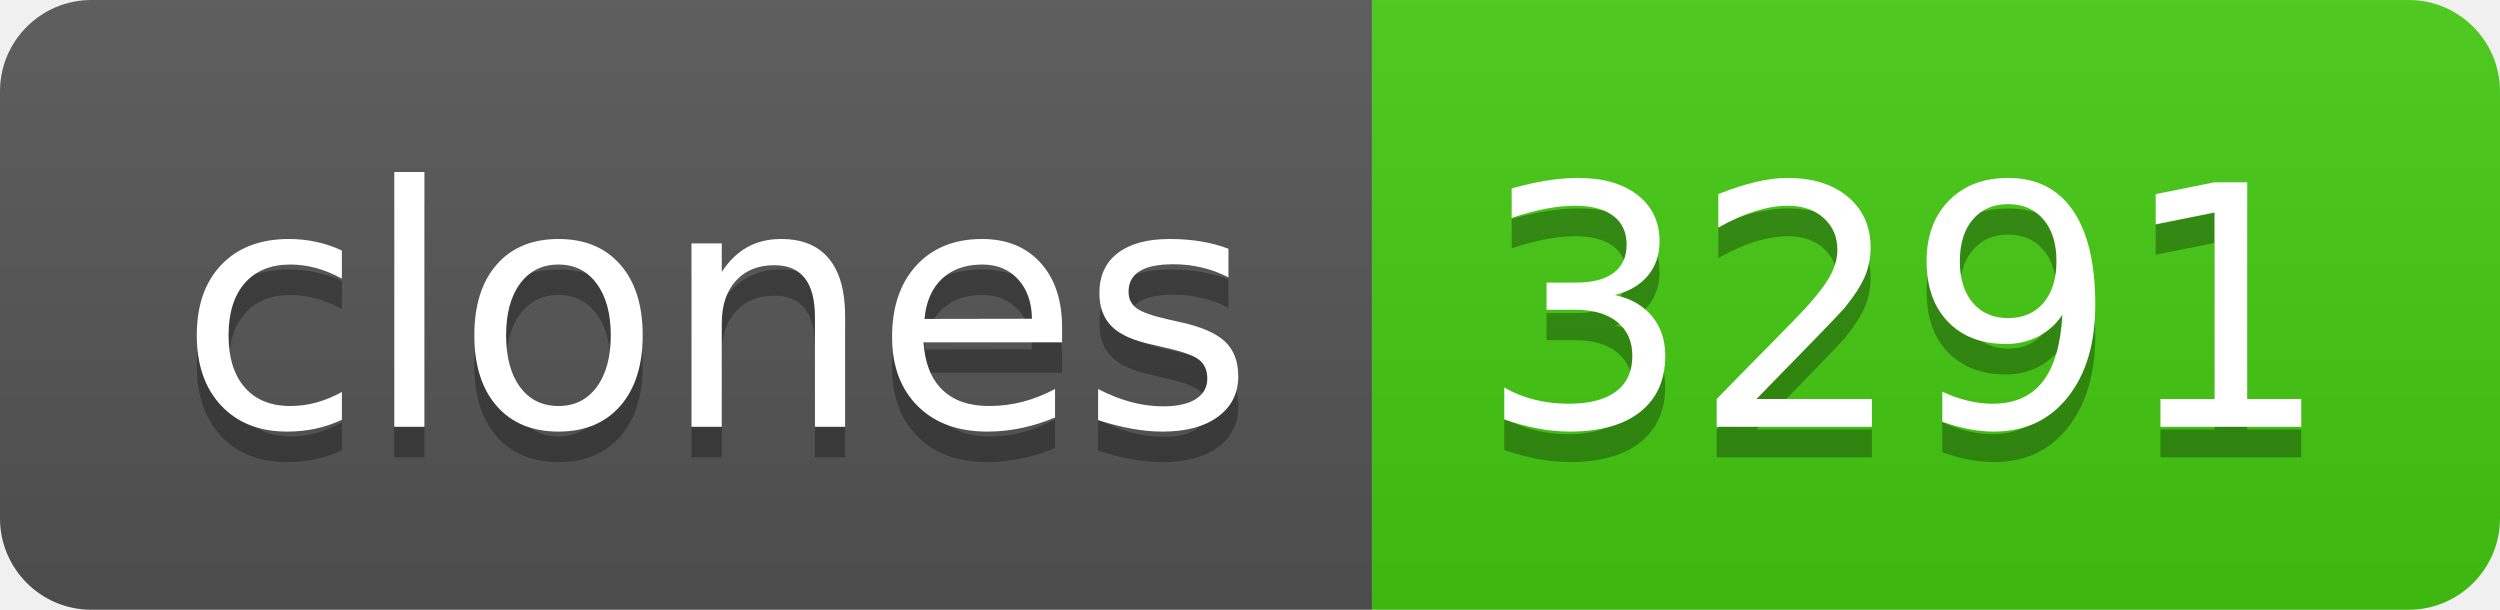
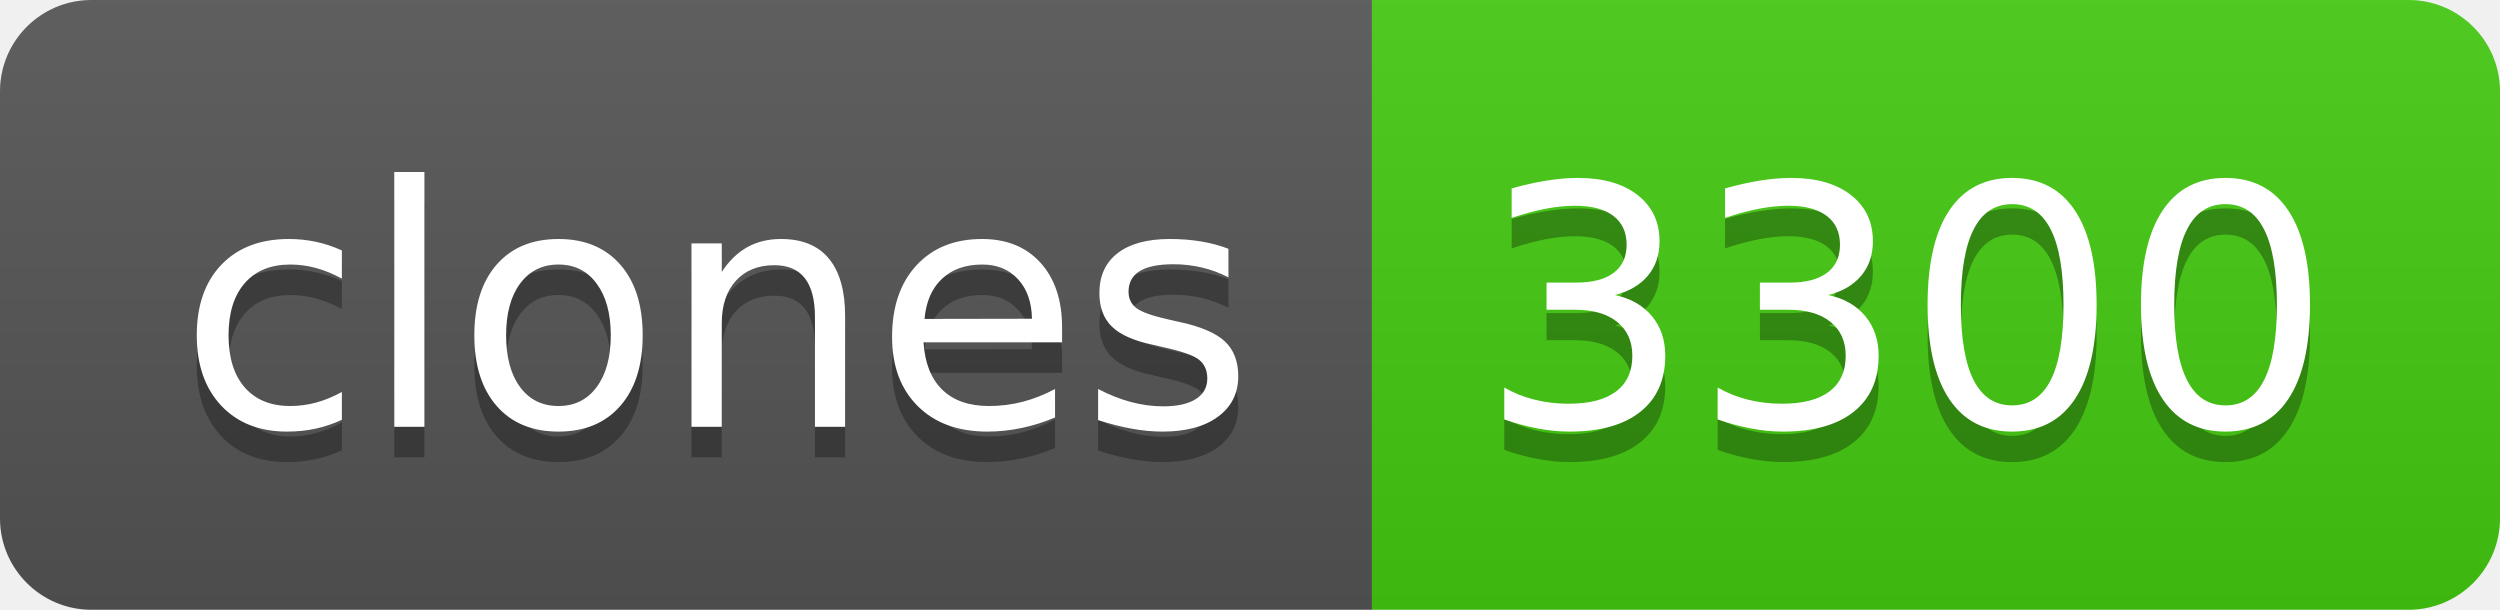
- <svg xmlns="http://www.w3.org/2000/svg" width="82" height="20" role="img" aria-label="clones: 3291">
+ <svg xmlns="http://www.w3.org/2000/svg" width="82" height="20" role="img" aria-label="clones: 3300">
  <linearGradient id="s" x2="0" y2="100%">
    <stop offset="0" stop-color="#bbb" stop-opacity=".1" />
    <stop offset="1" stop-opacity=".1" />
  </linearGradient>
  <clipPath id="r">
    <rect width="82" height="20" rx="3" fill="#fff" />
  </clipPath>
  <g clip-path="url(#r)">
    <rect width="45" height="20" fill="#555" />
    <rect x="45" width="37" height="20" fill="#4c1" />
    <rect width="82" height="20" fill="url(#s)" />
  </g>
  <g fill="#fff" text-anchor="middle" font-family="Verdana,Geneva,DejaVu Sans,sans-serif" text-rendering="geometricPrecision" font-size="110">
    <text aria-hidden="true" x="235" y="150" fill="#010101" fill-opacity=".3" transform="scale(.1)" textLength="350">clones</text>
    <text x="235" y="140" transform="scale(.1)" fill="#fff" textLength="350">clones</text>
-     <text aria-hidden="true" x="625" y="150" fill="#010101" fill-opacity=".3" transform="scale(.1)" textLength="270">3291</text>
-     <text x="625" y="140" transform="scale(.1)" fill="#fff" textLength="270">3291</text>
+     <text aria-hidden="true" x="625" y="150" fill="#010101" fill-opacity=".3" transform="scale(.1)" textLength="270">3300</text>
+     <text x="625" y="140" transform="scale(.1)" fill="#fff" textLength="270">3300</text>
  </g>
</svg>
